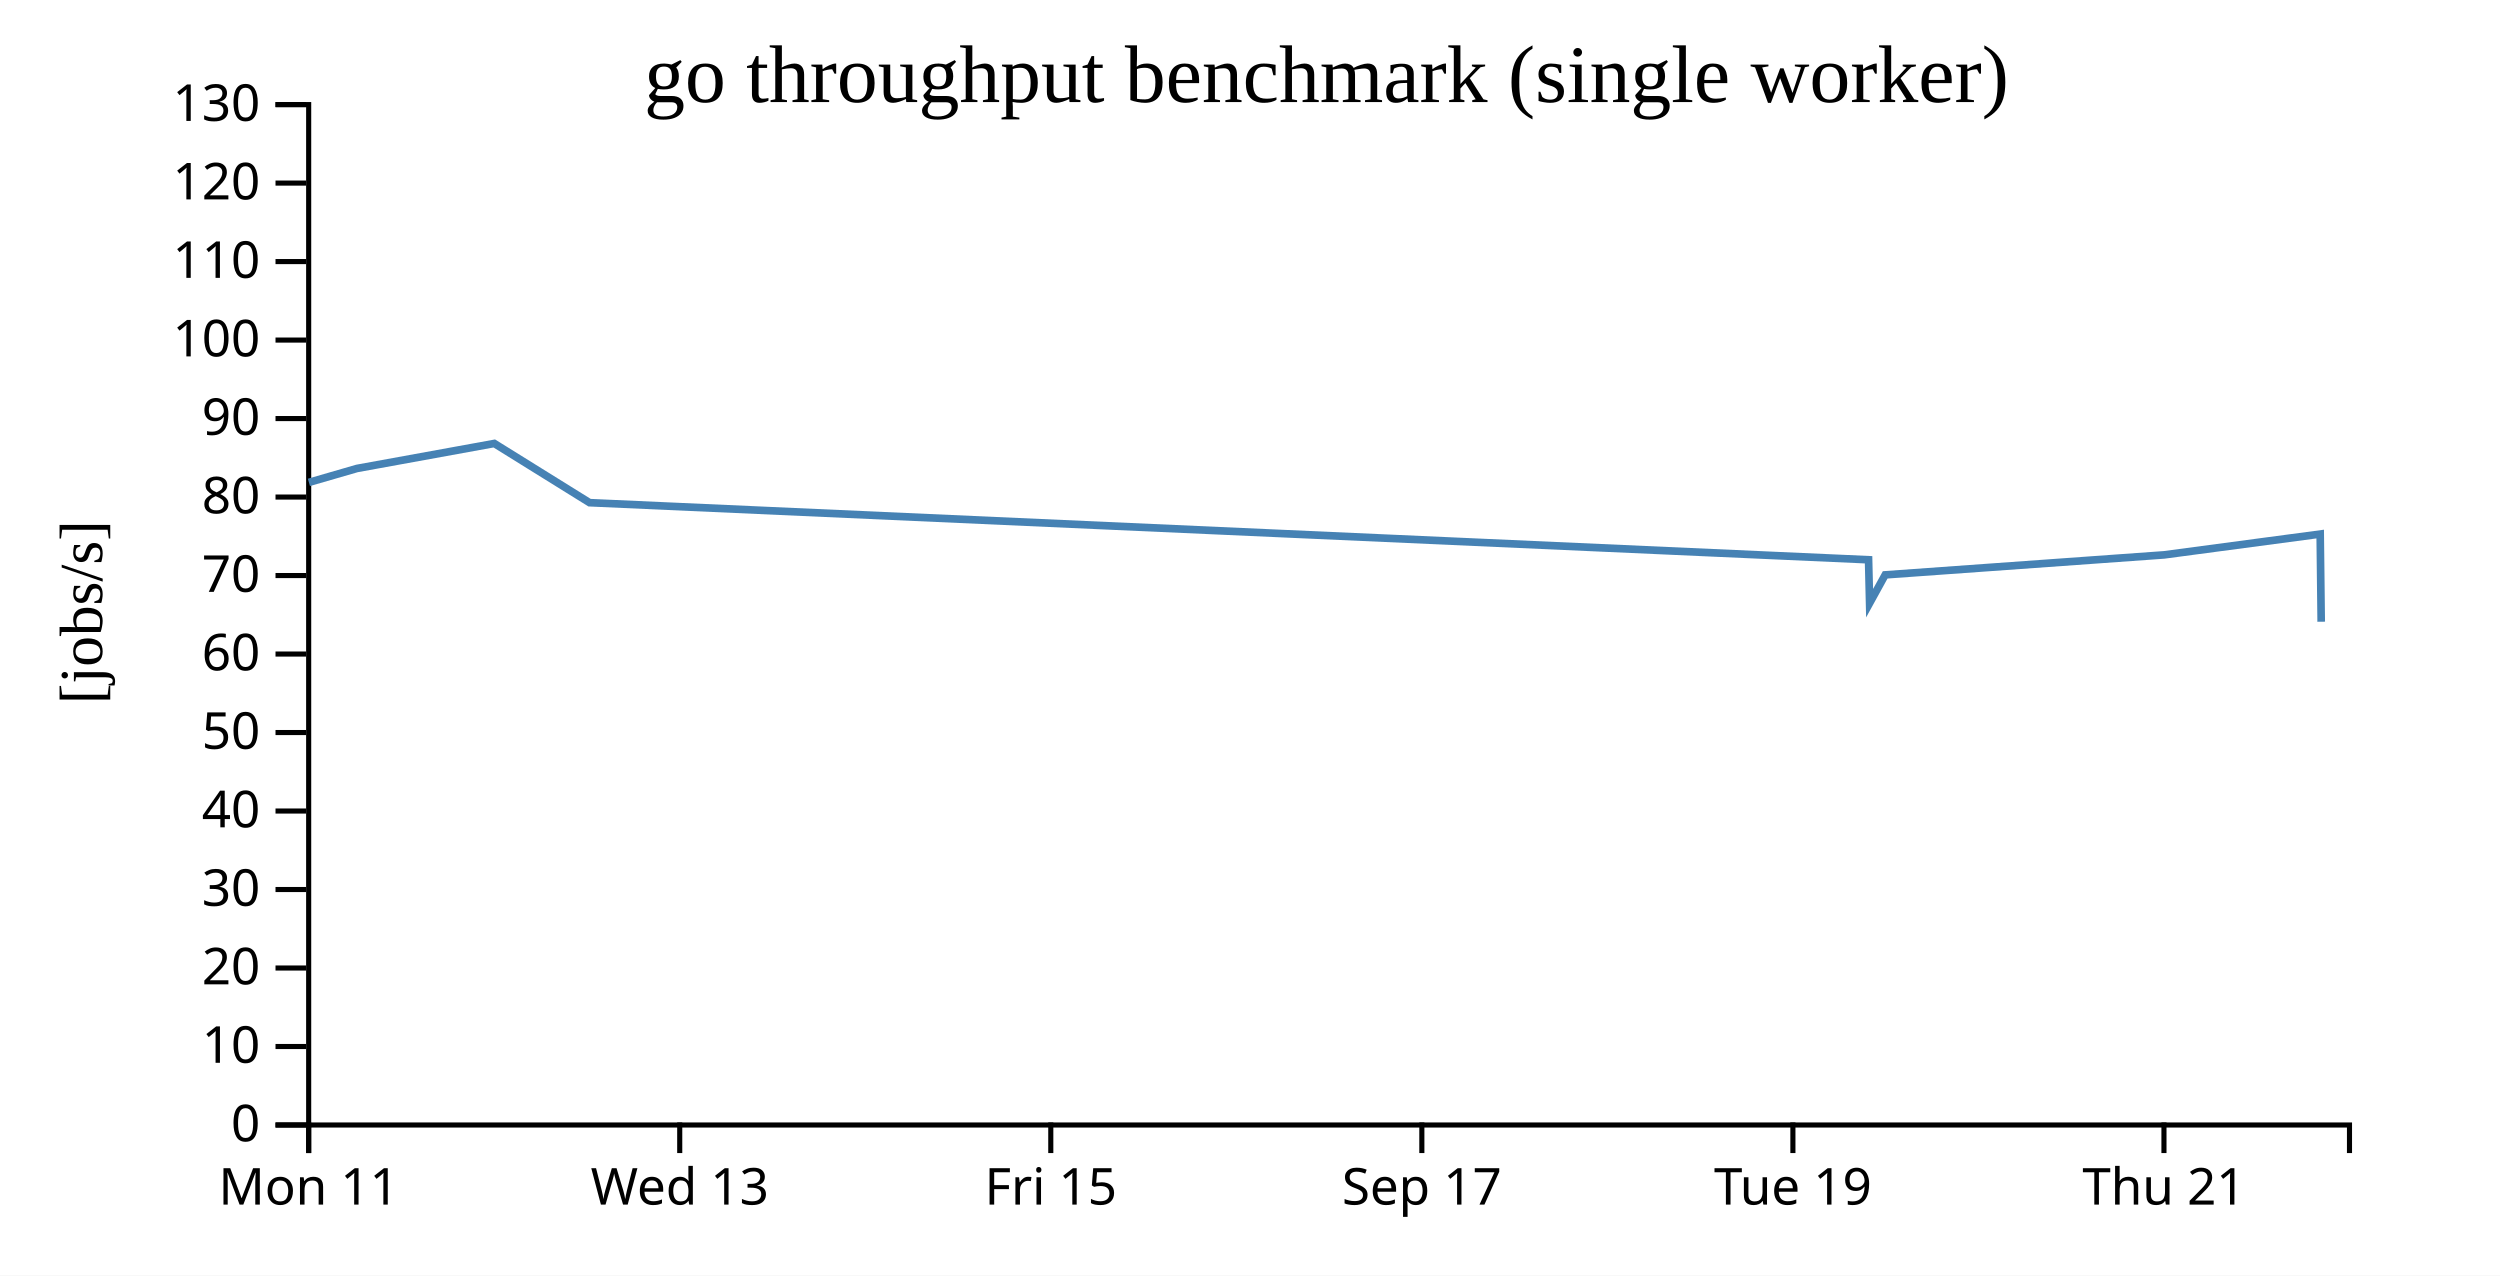
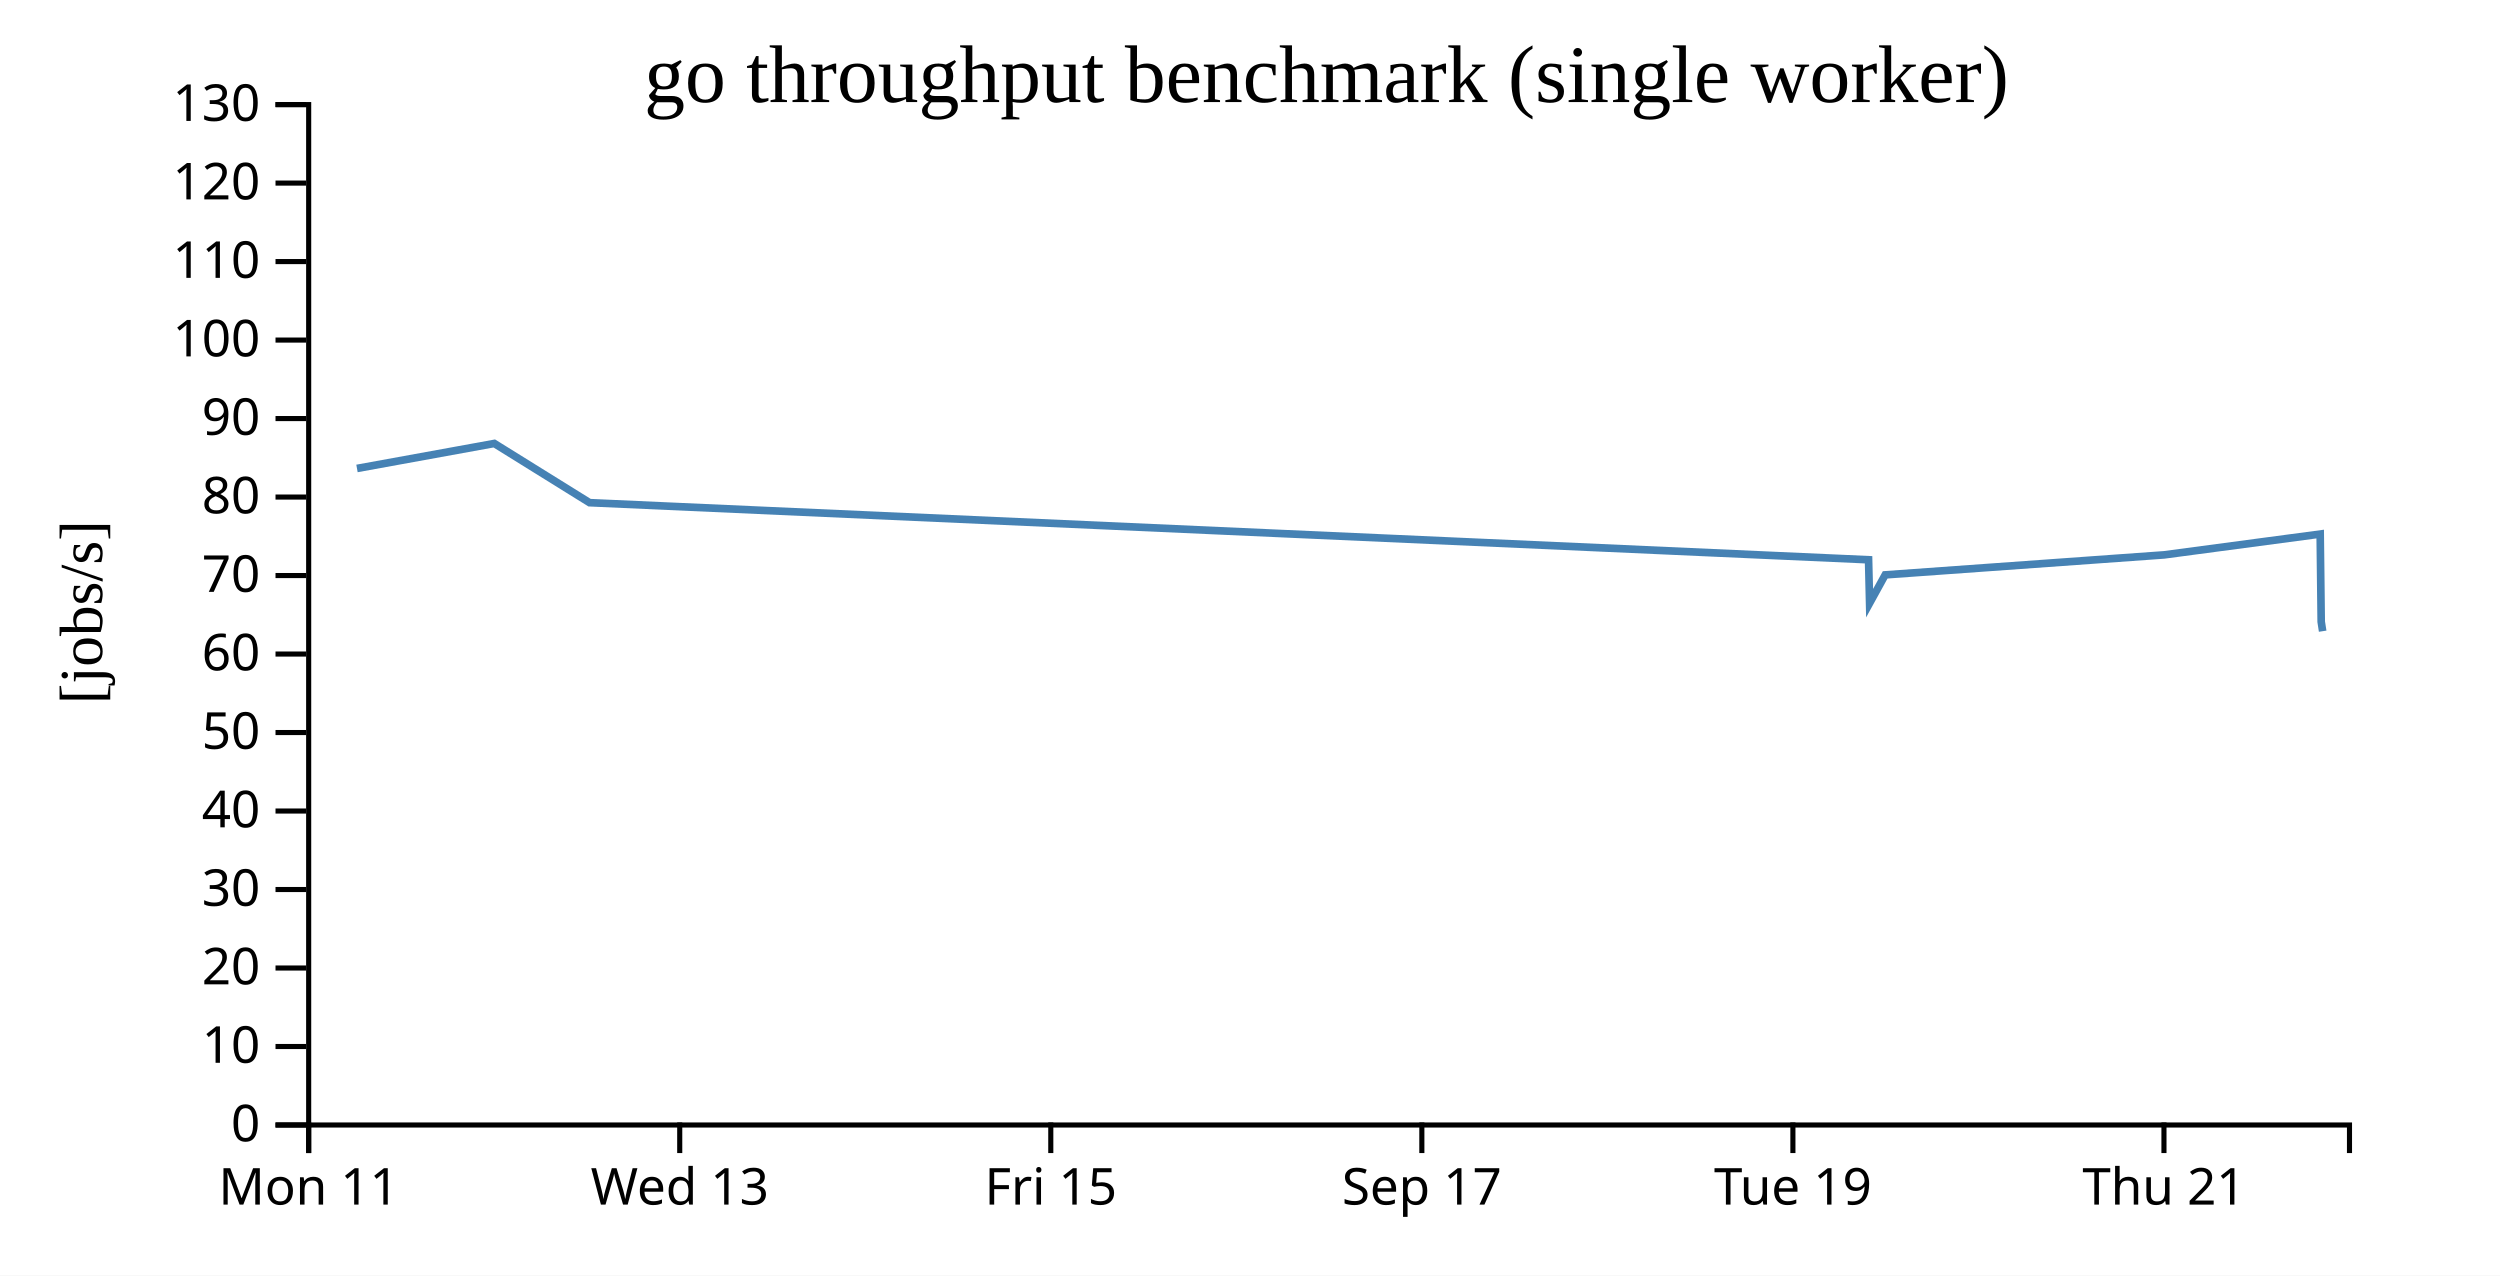
<svg xmlns="http://www.w3.org/2000/svg" width="490" height="250">
  <rect width="100%" height="100%" fill="white" />
  <g transform="translate(60,20)">
    <g transform="translate(0,200)" fill="none" font-size="10" font-family="sans-serif" text-anchor="middle">
      <path class="domain" stroke="currentColor" d="M0.5,6V0.5H400.5V6" />
      <g class="tick" opacity="1" transform="translate(0.5,0)">
        <line stroke="currentColor" y2="6" />
        <text fill="currentColor" y="9" dy="0.71em">Mon 11</text>
      </g>
      <g class="tick" opacity="1" transform="translate(73.22727,0)">
        <line stroke="currentColor" y2="6" />
        <text fill="currentColor" y="9" dy="0.71em">Wed 13</text>
      </g>
      <g class="tick" opacity="1" transform="translate(145.9545,0)">
        <line stroke="currentColor" y2="6" />
        <text fill="currentColor" y="9" dy="0.71em">Fri 15</text>
      </g>
      <g class="tick" opacity="1" transform="translate(218.6818,0)">
        <line stroke="currentColor" y2="6" />
        <text fill="currentColor" y="9" dy="0.71em">Sep 17</text>
      </g>
      <g class="tick" opacity="1" transform="translate(291.4091,0)">
        <line stroke="currentColor" y2="6" />
        <text fill="currentColor" y="9" dy="0.71em">Tue 19</text>
      </g>
      <g class="tick" opacity="1" transform="translate(364.1364,0)">
        <line stroke="currentColor" y2="6" />
        <text fill="currentColor" y="9" dy="0.71em">Thu 21</text>
      </g>
    </g>
    <g fill="none" font-size="10" font-family="sans-serif" text-anchor="end">
      <path class="domain" stroke="currentColor" d="M-6,200.5H0.5V0.5H-6" />
      <g class="tick" opacity="1" transform="translate(0,200.5)">
        <line stroke="currentColor" x2="-6" />
        <text fill="currentColor" x="-9" dy="0.32em">0</text>
      </g>
      <g class="tick" opacity="1" transform="translate(0,185.1154)">
        <line stroke="currentColor" x2="-6" />
        <text fill="currentColor" x="-9" dy="0.32em">10</text>
      </g>
      <g class="tick" opacity="1" transform="translate(0,169.7308)">
        <line stroke="currentColor" x2="-6" />
        <text fill="currentColor" x="-9" dy="0.32em">20</text>
      </g>
      <g class="tick" opacity="1" transform="translate(0,154.3462)">
        <line stroke="currentColor" x2="-6" />
        <text fill="currentColor" x="-9" dy="0.32em">30</text>
      </g>
      <g class="tick" opacity="1" transform="translate(0,138.9615)">
        <line stroke="currentColor" x2="-6" />
        <text fill="currentColor" x="-9" dy="0.32em">40</text>
      </g>
      <g class="tick" opacity="1" transform="translate(0,123.5769)">
        <line stroke="currentColor" x2="-6" />
        <text fill="currentColor" x="-9" dy="0.32em">50</text>
      </g>
      <g class="tick" opacity="1" transform="translate(0,108.1923)">
        <line stroke="currentColor" x2="-6" />
        <text fill="currentColor" x="-9" dy="0.32em">60</text>
      </g>
      <g class="tick" opacity="1" transform="translate(0,92.80769)">
        <line stroke="currentColor" x2="-6" />
        <text fill="currentColor" x="-9" dy="0.32em">70</text>
      </g>
      <g class="tick" opacity="1" transform="translate(0,77.42308)">
        <line stroke="currentColor" x2="-6" />
        <text fill="currentColor" x="-9" dy="0.32em">80</text>
      </g>
      <g class="tick" opacity="1" transform="translate(0,62.03846)">
        <line stroke="currentColor" x2="-6" />
        <text fill="currentColor" x="-9" dy="0.32em">90</text>
      </g>
      <g class="tick" opacity="1" transform="translate(0,46.65385)">
        <line stroke="currentColor" x2="-6" />
        <text fill="currentColor" x="-9" dy="0.32em">100</text>
      </g>
      <g class="tick" opacity="1" transform="translate(0,31.26923)">
        <line stroke="currentColor" x2="-6" />
        <text fill="currentColor" x="-9" dy="0.32em">110</text>
      </g>
      <g class="tick" opacity="1" transform="translate(0,15.88462)">
        <line stroke="currentColor" x2="-6" />
        <text fill="currentColor" x="-9" dy="0.32em">120</text>
      </g>
      <g class="tick" opacity="1" transform="translate(0,0.5)">
        <line stroke="currentColor" x2="-6" />
        <text fill="currentColor" x="-9" dy="0.32em">130</text>
      </g>
    </g>
    <text text-anchor="middle" style="font-size: 12px" transform="rotate(-90)" y="-40" x="-100">[jobs/s]</text>
    <text text-anchor="middle" style="font-size: 16px" y="0" x="200">go throughput benchmark (single worker)</text>
-     <path fill="none" stroke="steelblue" stroke-width="1.5" d="M0.544,74.546L9.968,71.816L36.881,66.918L55.552,78.523L306.238,89.715L306.44,98.225L309.495,92.675L364.157,88.756L394.759,84.673L394.956,101.859" />
+     <path fill="none" stroke="steelblue" stroke-width="1.5" d="M9.968,71.816L36.881,66.918L55.552,78.523L306.238,89.715L306.44,98.225L309.495,92.675L364.157,88.756L394.759,84.673L394.956,101.859L395.243,103.714" />
  </g>
</svg>
